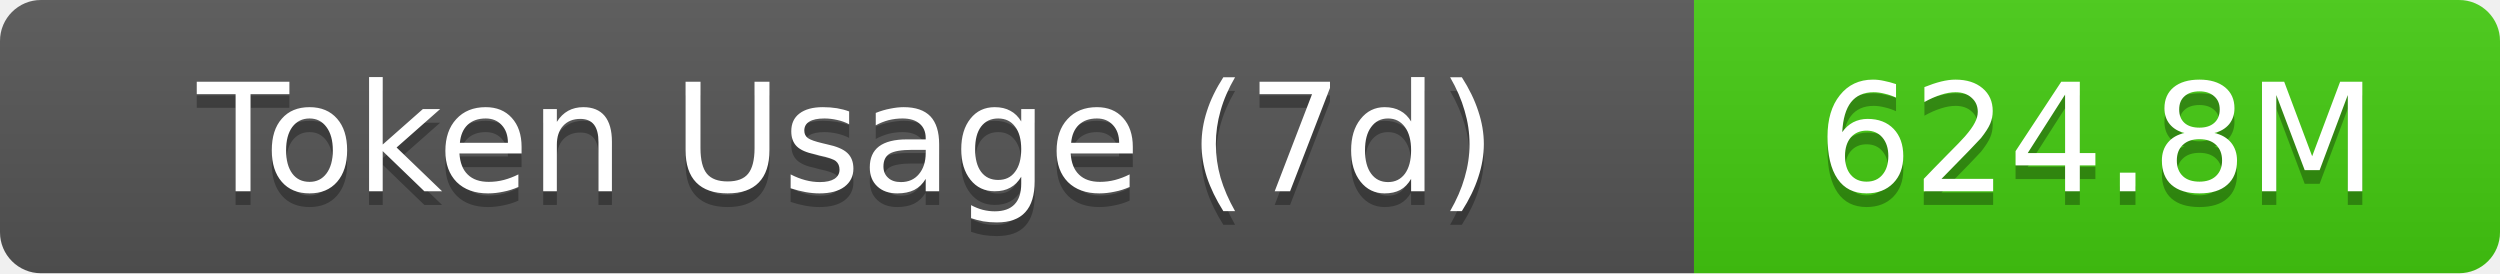
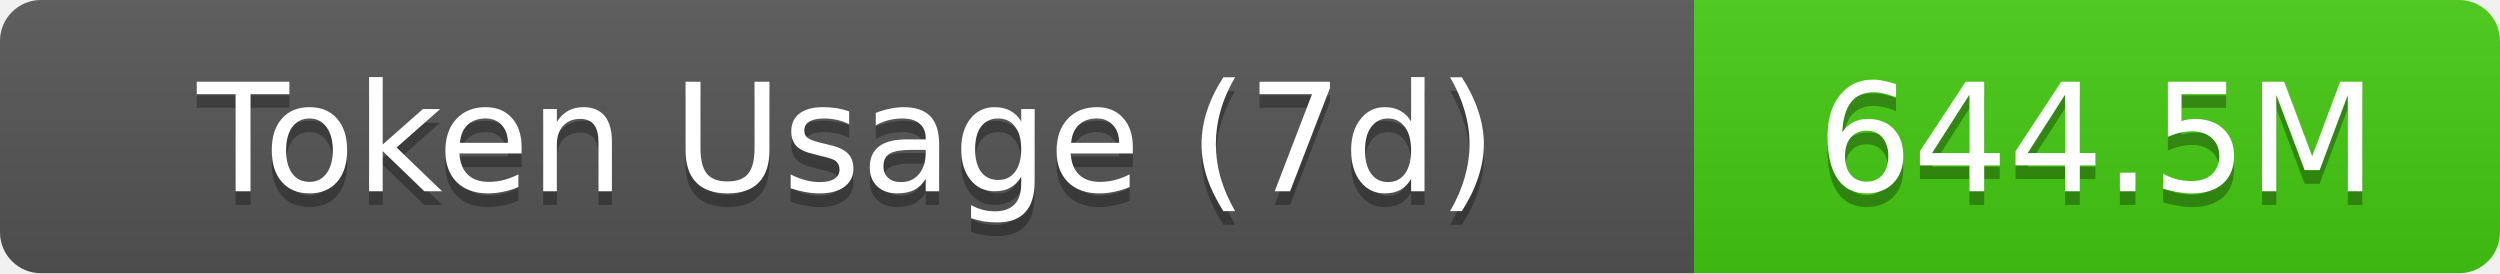
- <svg xmlns="http://www.w3.org/2000/svg" width="183" height="20" role="img" aria-label="Token Usage (7d): 624.8M">
+ <svg xmlns="http://www.w3.org/2000/svg" width="183" height="20" role="img" aria-label="Token Usage (7d): 644.5M">
  <linearGradient id="s" x2="0" y2="100%">
    <stop offset="0" stop-color="#bbb" stop-opacity=".1" />
    <stop offset="1" stop-opacity=".1" />
  </linearGradient>
  <clipPath id="r">
    <rect width="183" height="20" rx="3" fill="#fff" />
  </clipPath>
  <g clip-path="url(#r)">
    <rect width="124" height="20" fill="#555" />
    <rect x="124" width="59" height="20" fill="#4c1" />
    <rect width="183" height="20" fill="url(#s)" />
  </g>
  <g fill="#fff" text-anchor="middle" font-family="Verdana,Geneva,DejaVu Sans,sans-serif" text-rendering="geometricPrecision" font-size="11">
    <text aria-hidden="true" x="62" y="15" fill="#010101" fill-opacity=".3">Token Usage (7d)</text>
    <text x="62" y="14">Token Usage (7d)</text>
-     <text aria-hidden="true" x="153.5" y="15" fill="#010101" fill-opacity=".3">624.8M</text>
-     <text x="153.5" y="14">624.8M</text>
+     <text aria-hidden="true" x="153.5" y="15" fill="#010101" fill-opacity=".3">644.5M</text>
+     <text x="153.5" y="14">644.5M</text>
  </g>
</svg>
